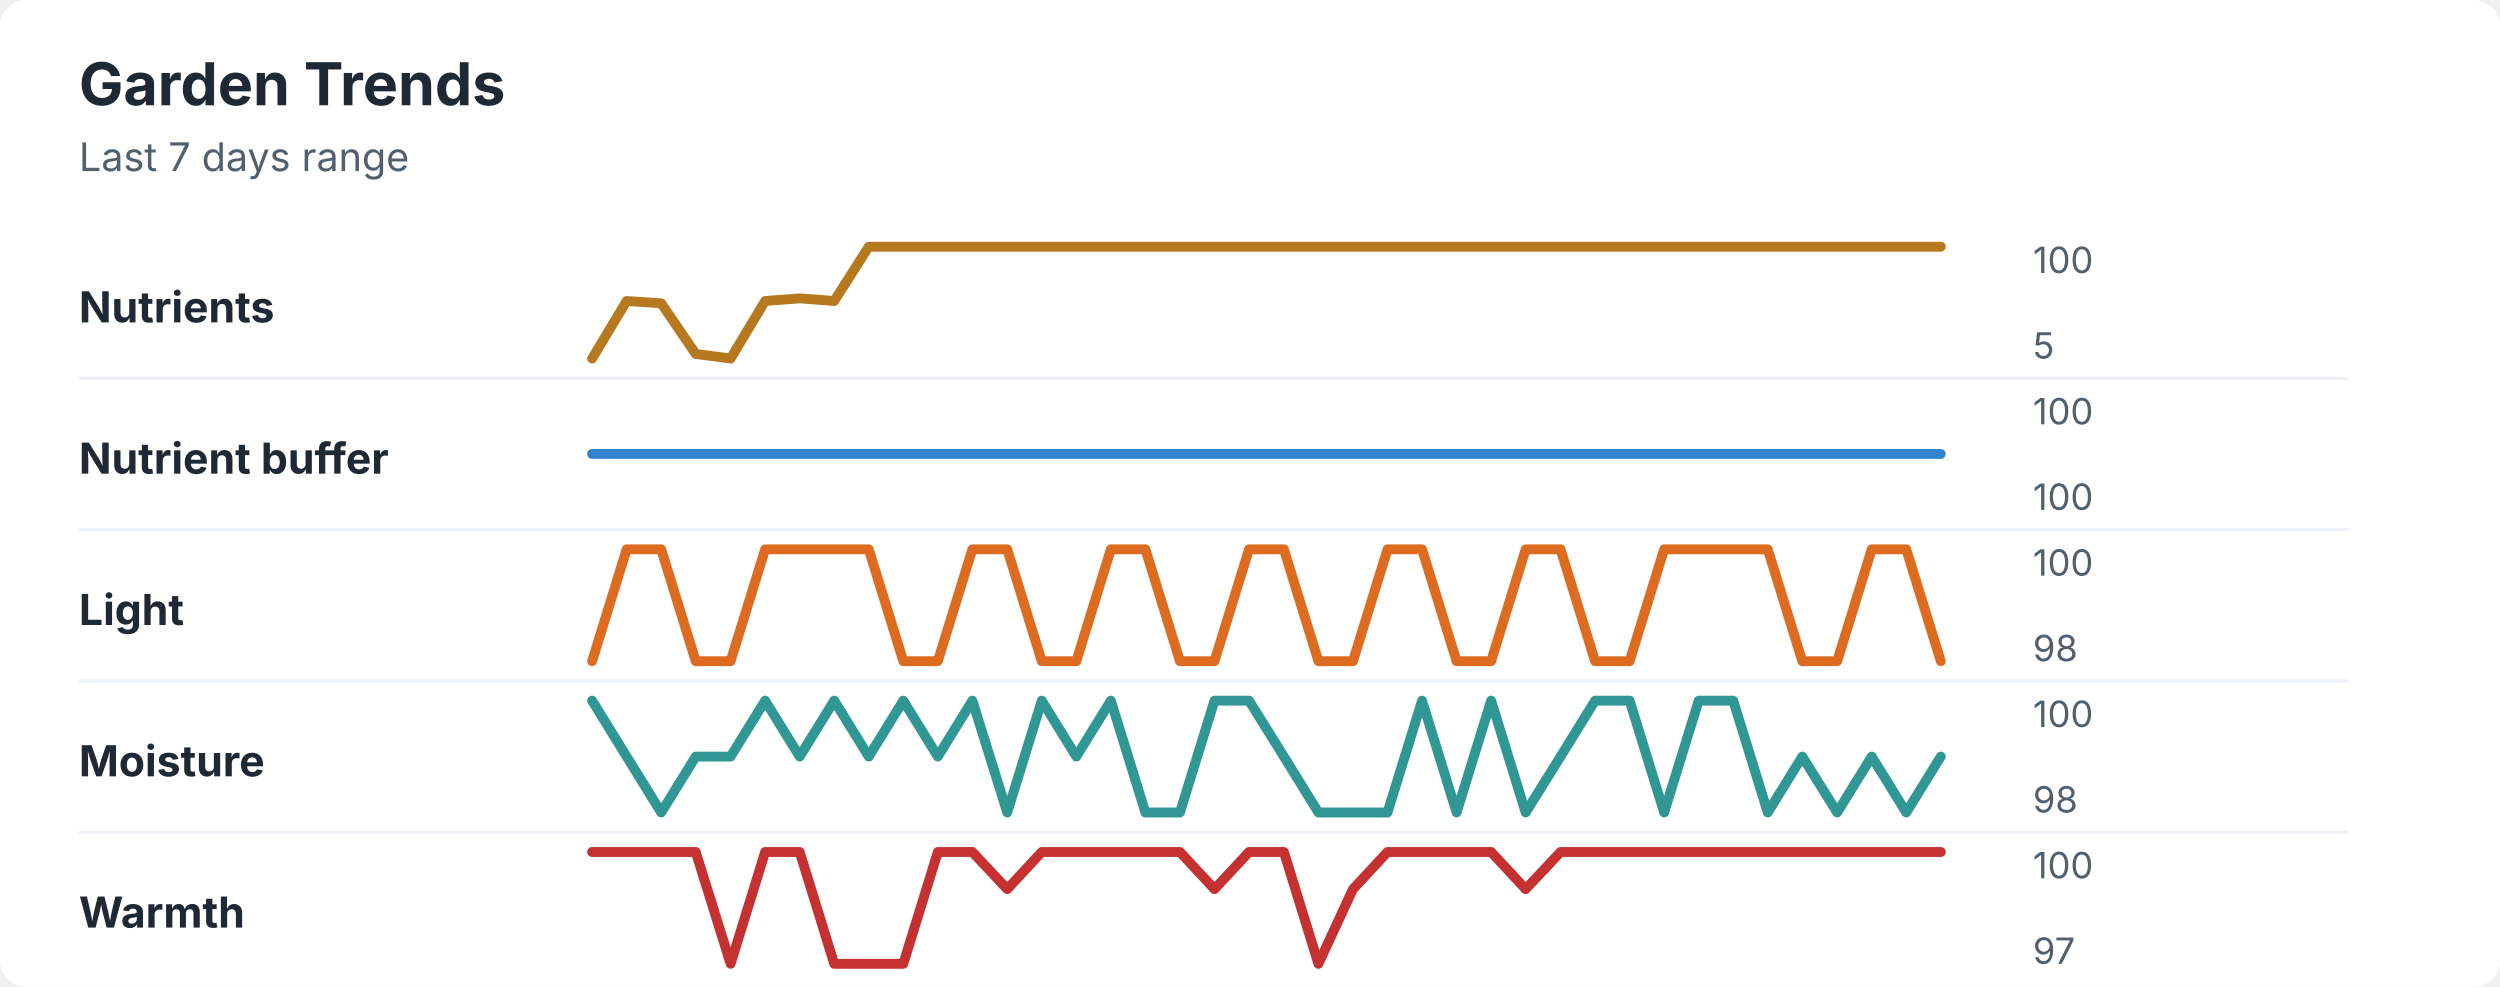
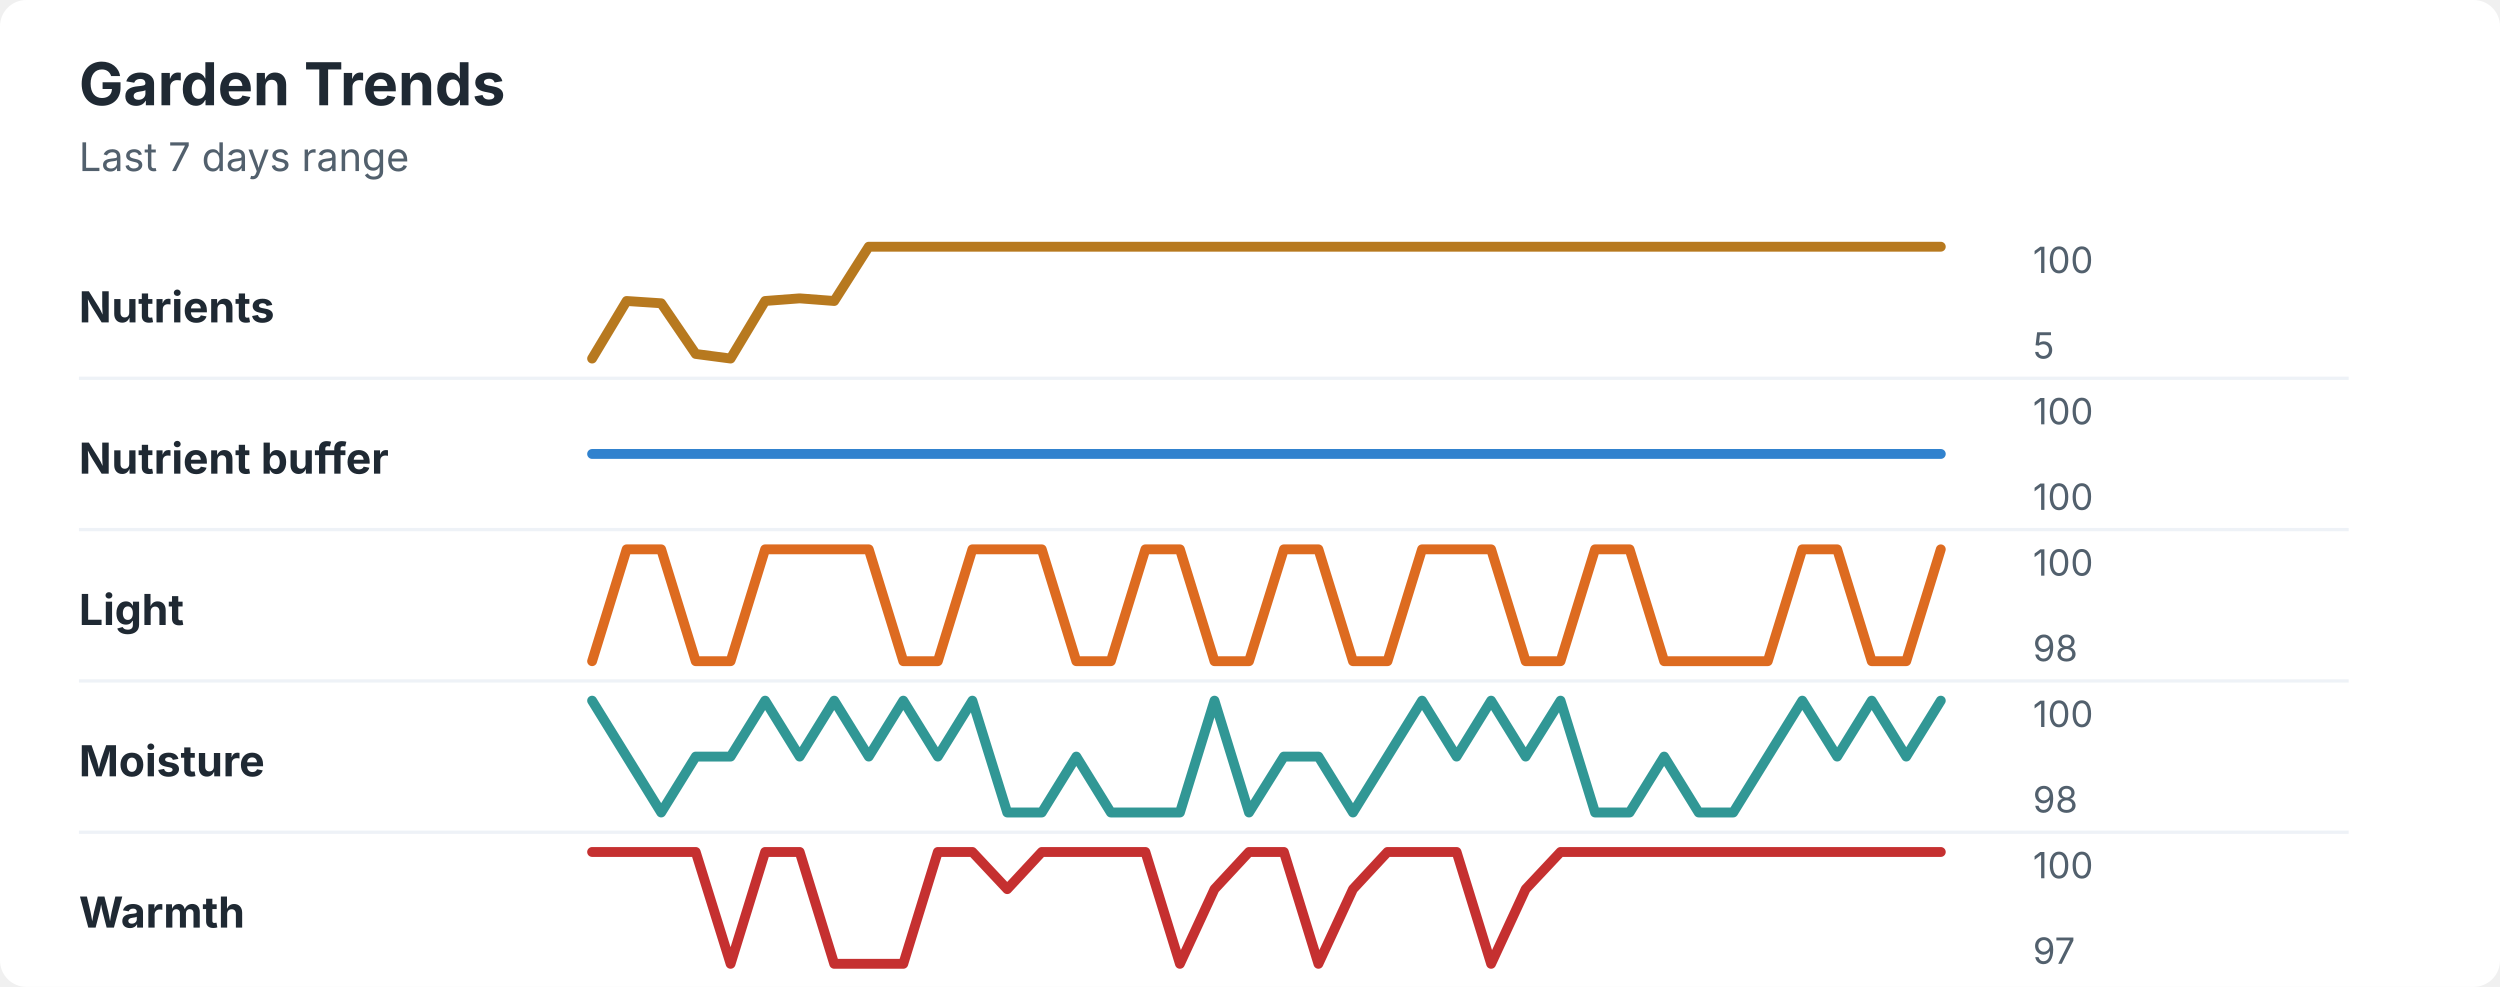
<svg xmlns="http://www.w3.org/2000/svg" width="760" height="300" viewBox="0 0 760 300" role="img" aria-labelledby="title desc">
  <rect width="760" height="300" rx="8" fill="#ffffff" />
  <style>
    text { font-family: -apple-system, BlinkMacSystemFont, "Segoe UI", sans-serif; }
    .title { font-size: 18px; font-weight: 700; fill: #1f2933; }
    .subtitle { font-size: 12px; fill: #52606d; }
    .label { font-size: 13px; font-weight: 650; fill: #1f2933; }
    .axis-value { font-size: 11px; fill: #52606d; }
    .separator { stroke: #eef2f7; stroke-width: 1; }
  </style>
  <text x="24" y="32" class="title">Garden Trends</text>
  <text x="24" y="52" class="subtitle">Last 7 days range</text>
  <text x="24" y="98" class="label">Nutrients</text>
  <polyline points="180.0,109.0 190.5,91.5 201.0,92.2 211.5,107.6 222.1,109.0 232.6,91.5 243.1,90.7 253.6,91.5 264.1,75.0 274.6,75.0 285.1,75.0 295.6,75.0 306.2,75.0 316.7,75.0 327.2,75.0 337.7,75.0 348.2,75.0 358.7,75.0 369.2,75.0 379.7,75.0 390.3,75.0 400.8,75.0 411.3,75.0 421.8,75.0 432.3,75.0 442.8,75.0 453.3,75.0 463.8,75.0 474.4,75.0 484.9,75.0 495.4,75.0 505.9,75.0 516.4,75.0 526.9,75.0 537.4,75.0 547.9,75.0 558.5,75.0 569.0,75.0 579.5,75.0 590.0,75.0 " fill="none" stroke="#b7791f" stroke-width="3" stroke-linecap="round" stroke-linejoin="round" />
  <text x="618" y="83" class="axis-value">100</text>
  <text x="618" y="109" class="axis-value">5</text>
  <line x1="24" y1="115.0" x2="714" y2="115.0" class="separator" />
  <text x="24" y="144" class="label">Nutrient buffer</text>
  <polyline points="180.0,138.0 190.5,138.0 201.0,138.0 211.5,138.0 222.1,138.0 232.6,138.0 243.1,138.0 253.6,138.0 264.1,138.0 274.6,138.0 285.1,138.0 295.6,138.0 306.2,138.0 316.7,138.0 327.2,138.0 337.7,138.0 348.2,138.0 358.7,138.0 369.2,138.0 379.7,138.0 390.3,138.0 400.8,138.0 411.3,138.0 421.8,138.0 432.3,138.0 442.8,138.0 453.3,138.0 463.8,138.0 474.4,138.0 484.9,138.0 495.4,138.0 505.9,138.0 516.4,138.0 526.9,138.0 537.4,138.0 547.9,138.0 558.5,138.0 569.0,138.0 579.5,138.0 590.0,138.0 " fill="none" stroke="#3182ce" stroke-width="3" stroke-linecap="round" stroke-linejoin="round" />
  <text x="618" y="129" class="axis-value">100</text>
  <text x="618" y="155" class="axis-value">100</text>
  <line x1="24" y1="161.0" x2="714" y2="161.0" class="separator" />
  <text x="24" y="190" class="label">Light</text>
-   <polyline points="180.0,201.0 190.5,167.0 201.0,167.0 211.5,201.0 222.1,201.0 232.6,167.0 243.1,167.0 253.6,167.0 264.1,167.0 274.6,201.0 285.1,201.0 295.6,167.0 306.2,167.0 316.7,201.0 327.2,201.0 337.7,167.0 348.2,167.0 358.7,201.0 369.2,201.0 379.7,167.0 390.3,167.0 400.8,201.0 411.3,201.0 421.8,167.0 432.3,167.0 442.8,201.0 453.3,201.0 463.8,167.0 474.4,167.0 484.9,201.0 495.4,201.0 505.9,167.0 516.4,167.0 526.9,167.0 537.4,167.0 547.9,201.0 558.5,201.0 569.0,167.0 579.5,167.0 590.0,201.0 " fill="none" stroke="#dd6b20" stroke-width="3" stroke-linecap="round" stroke-linejoin="round" />
+   <polyline points="180.0,201.0 190.5,167.0 201.0,167.0 211.5,201.0 222.1,201.0 232.6,167.0 243.1,167.0 253.6,167.0 264.1,167.0 274.6,201.0 285.1,201.0 295.6,167.0 306.2,167.0 316.7,167.0 327.2,201.0 337.7,201.0 348.2,167.0 358.7,167.0 369.2,201.0 379.7,201.0 390.3,167.0 400.8,167.0 411.3,201.0 421.8,201.0 432.3,167.0 442.8,167.0 453.3,167.0 463.8,201.0 474.4,201.0 484.9,167.0 495.4,167.0 505.9,201.0 516.4,201.0 526.9,201.0 537.4,201.0 547.9,167.0 558.5,167.0 569.0,201.0 579.5,201.0 590.0,167.0 " fill="none" stroke="#dd6b20" stroke-width="3" stroke-linecap="round" stroke-linejoin="round" />
  <text x="618" y="175" class="axis-value">100</text>
  <text x="618" y="201" class="axis-value">98</text>
  <line x1="24" y1="207.0" x2="714" y2="207.0" class="separator" />
  <text x="24" y="236" class="label">Moisture</text>
-   <polyline points="180.0,213.0 190.5,230.0 201.0,247.0 211.5,230.0 222.1,230.0 232.6,213.0 243.1,230.0 253.6,213.0 264.1,230.0 274.6,213.0 285.1,230.0 295.6,213.0 306.2,247.0 316.7,213.0 327.2,230.0 337.7,213.0 348.2,247.0 358.7,247.0 369.2,213.0 379.7,213.0 390.3,230.0 400.8,247.0 411.3,247.0 421.8,247.0 432.3,213.0 442.8,247.0 453.3,213.0 463.8,247.0 474.4,230.0 484.9,213.0 495.4,213.0 505.9,247.0 516.4,213.0 526.9,213.0 537.4,247.0 547.9,230.0 558.5,247.0 569.0,230.0 579.5,247.0 590.0,230.0 " fill="none" stroke="#319795" stroke-width="3" stroke-linecap="round" stroke-linejoin="round" />
+   <polyline points="180.0,213.0 190.5,230.0 201.0,247.0 211.5,230.0 222.1,230.0 232.6,213.0 243.1,230.0 253.6,213.0 264.1,230.0 274.6,213.0 285.1,230.0 295.6,213.0 306.2,247.0 316.7,247.0 327.2,230.0 337.7,247.0 348.2,247.0 358.7,247.0 369.2,213.0 379.7,247.0 390.3,230.0 400.8,230.0 411.3,247.0 421.8,230.0 432.3,213.0 442.8,230.0 453.3,213.0 463.8,230.0 474.4,213.0 484.9,247.0 495.4,247.0 505.9,230.0 516.4,247.0 526.9,247.0 537.4,230.0 547.9,213.0 558.5,230.0 569.0,213.0 579.5,230.0 590.0,213.0 " fill="none" stroke="#319795" stroke-width="3" stroke-linecap="round" stroke-linejoin="round" />
  <text x="618" y="221" class="axis-value">100</text>
  <text x="618" y="247" class="axis-value">98</text>
  <line x1="24" y1="253.0" x2="714" y2="253.0" class="separator" />
  <text x="24" y="282" class="label">Warmth</text>
-   <polyline points="180.0,259.0 190.5,259.0 201.0,259.0 211.5,259.0 222.1,293.0 232.6,259.0 243.1,259.0 253.6,293.0 264.1,293.0 274.6,293.0 285.1,259.0 295.6,259.0 306.2,270.3 316.7,259.0 327.2,259.0 337.7,259.0 348.2,259.0 358.7,259.0 369.2,270.3 379.7,259.0 390.3,259.0 400.8,293.0 411.3,270.3 421.8,259.0 432.3,259.0 442.8,259.0 453.3,259.0 463.8,270.3 474.4,259.0 484.9,259.0 495.4,259.0 505.9,259.0 516.4,259.0 526.9,259.0 537.4,259.0 547.9,259.0 558.5,259.0 569.0,259.0 579.5,259.0 590.0,259.0 " fill="none" stroke="#c53030" stroke-width="3" stroke-linecap="round" stroke-linejoin="round" />
+   <polyline points="180.0,259.0 190.5,259.0 201.0,259.0 211.5,259.0 222.1,293.0 232.6,259.0 243.1,259.0 253.6,293.0 264.1,293.0 274.6,293.0 285.1,259.0 295.6,259.0 306.2,270.3 316.7,259.0 327.2,259.0 337.7,259.0 348.2,259.0 358.7,293.0 369.2,270.3 379.7,259.0 390.3,259.0 400.8,293.0 411.3,270.3 421.8,259.0 432.3,259.0 442.8,259.0 453.3,293.0 463.8,270.3 474.4,259.0 484.9,259.0 495.4,259.0 505.9,259.0 516.4,259.0 526.9,259.0 537.4,259.0 547.9,259.0 558.5,259.0 569.0,259.0 579.5,259.0 590.0,259.0 " fill="none" stroke="#c53030" stroke-width="3" stroke-linecap="round" stroke-linejoin="round" />
  <text x="618" y="267" class="axis-value">100</text>
  <text x="618" y="293" class="axis-value">97</text>
</svg>
